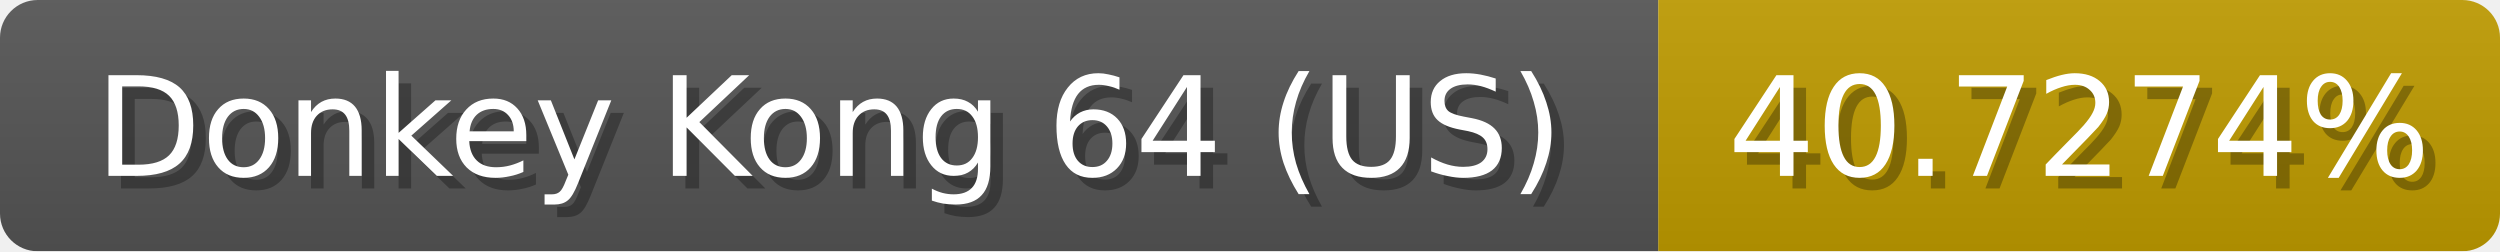
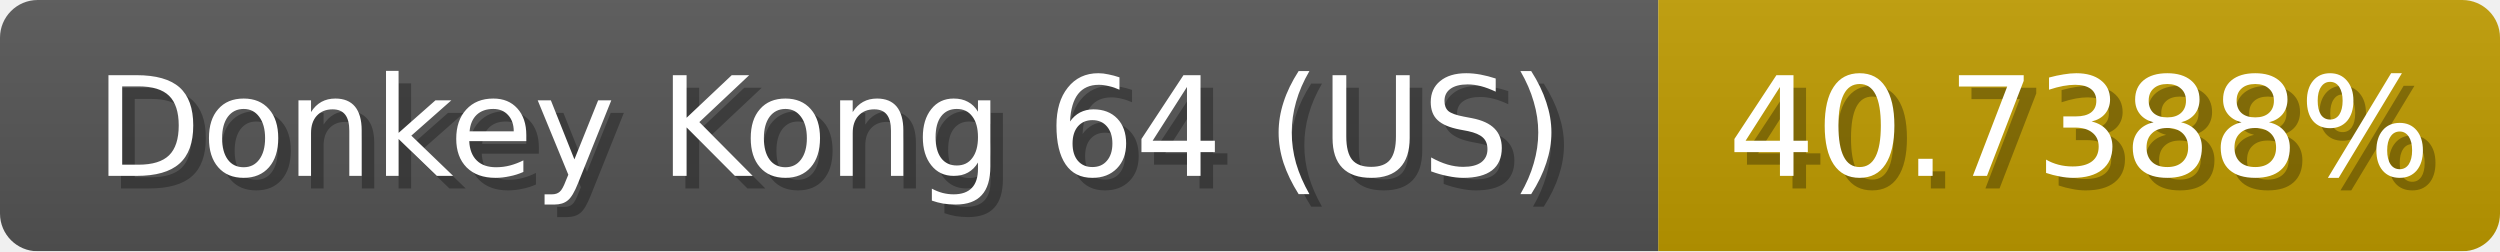
<svg xmlns="http://www.w3.org/2000/svg" width="199" height="20">
  <linearGradient id="b" x2="0" y2="100%">
    <stop offset="0" stop-color="#bbb" stop-opacity=".1" />
    <stop offset="1" stop-opacity=".1" />
  </linearGradient>
  <mask id="anybadge_1">
    <rect width="199" height="20" rx="3" fill="#fff" />
  </mask>
  <g mask="url(#anybadge_1)">
    <path fill="#555" d="M0 0h132v20H0z" />
    <path fill="#c09c00" d="M132 0h67v20H132z" />
    <path fill="url(#b)" d="M0 0h199v20H0z" />
  </g>
  <g fill="#fff" text-anchor="middle" font-family="DejaVu Sans,Verdana,Geneva,sans-serif" font-size="11">
    <text x="67.0" y="15" fill="#010101" fill-opacity=".3">Donkey Kong 64 (US)</text>
    <text x="66.0" y="14">Donkey Kong 64 (US)</text>
  </g>
  <g fill="#fff" text-anchor="middle" font-family="DejaVu Sans,Verdana,Geneva,sans-serif" font-size="11">
-     <text x="166.5" y="15" fill="#010101" fill-opacity=".3">40.7274%</text>
-     <text x="165.5" y="14">40.7274%</text>
+     <text x="166.5" y="15" fill="#010101" fill-opacity=".3">40.7388%</text>
+     <text x="165.5" y="14">40.7388%</text>
  </g>
</svg>
